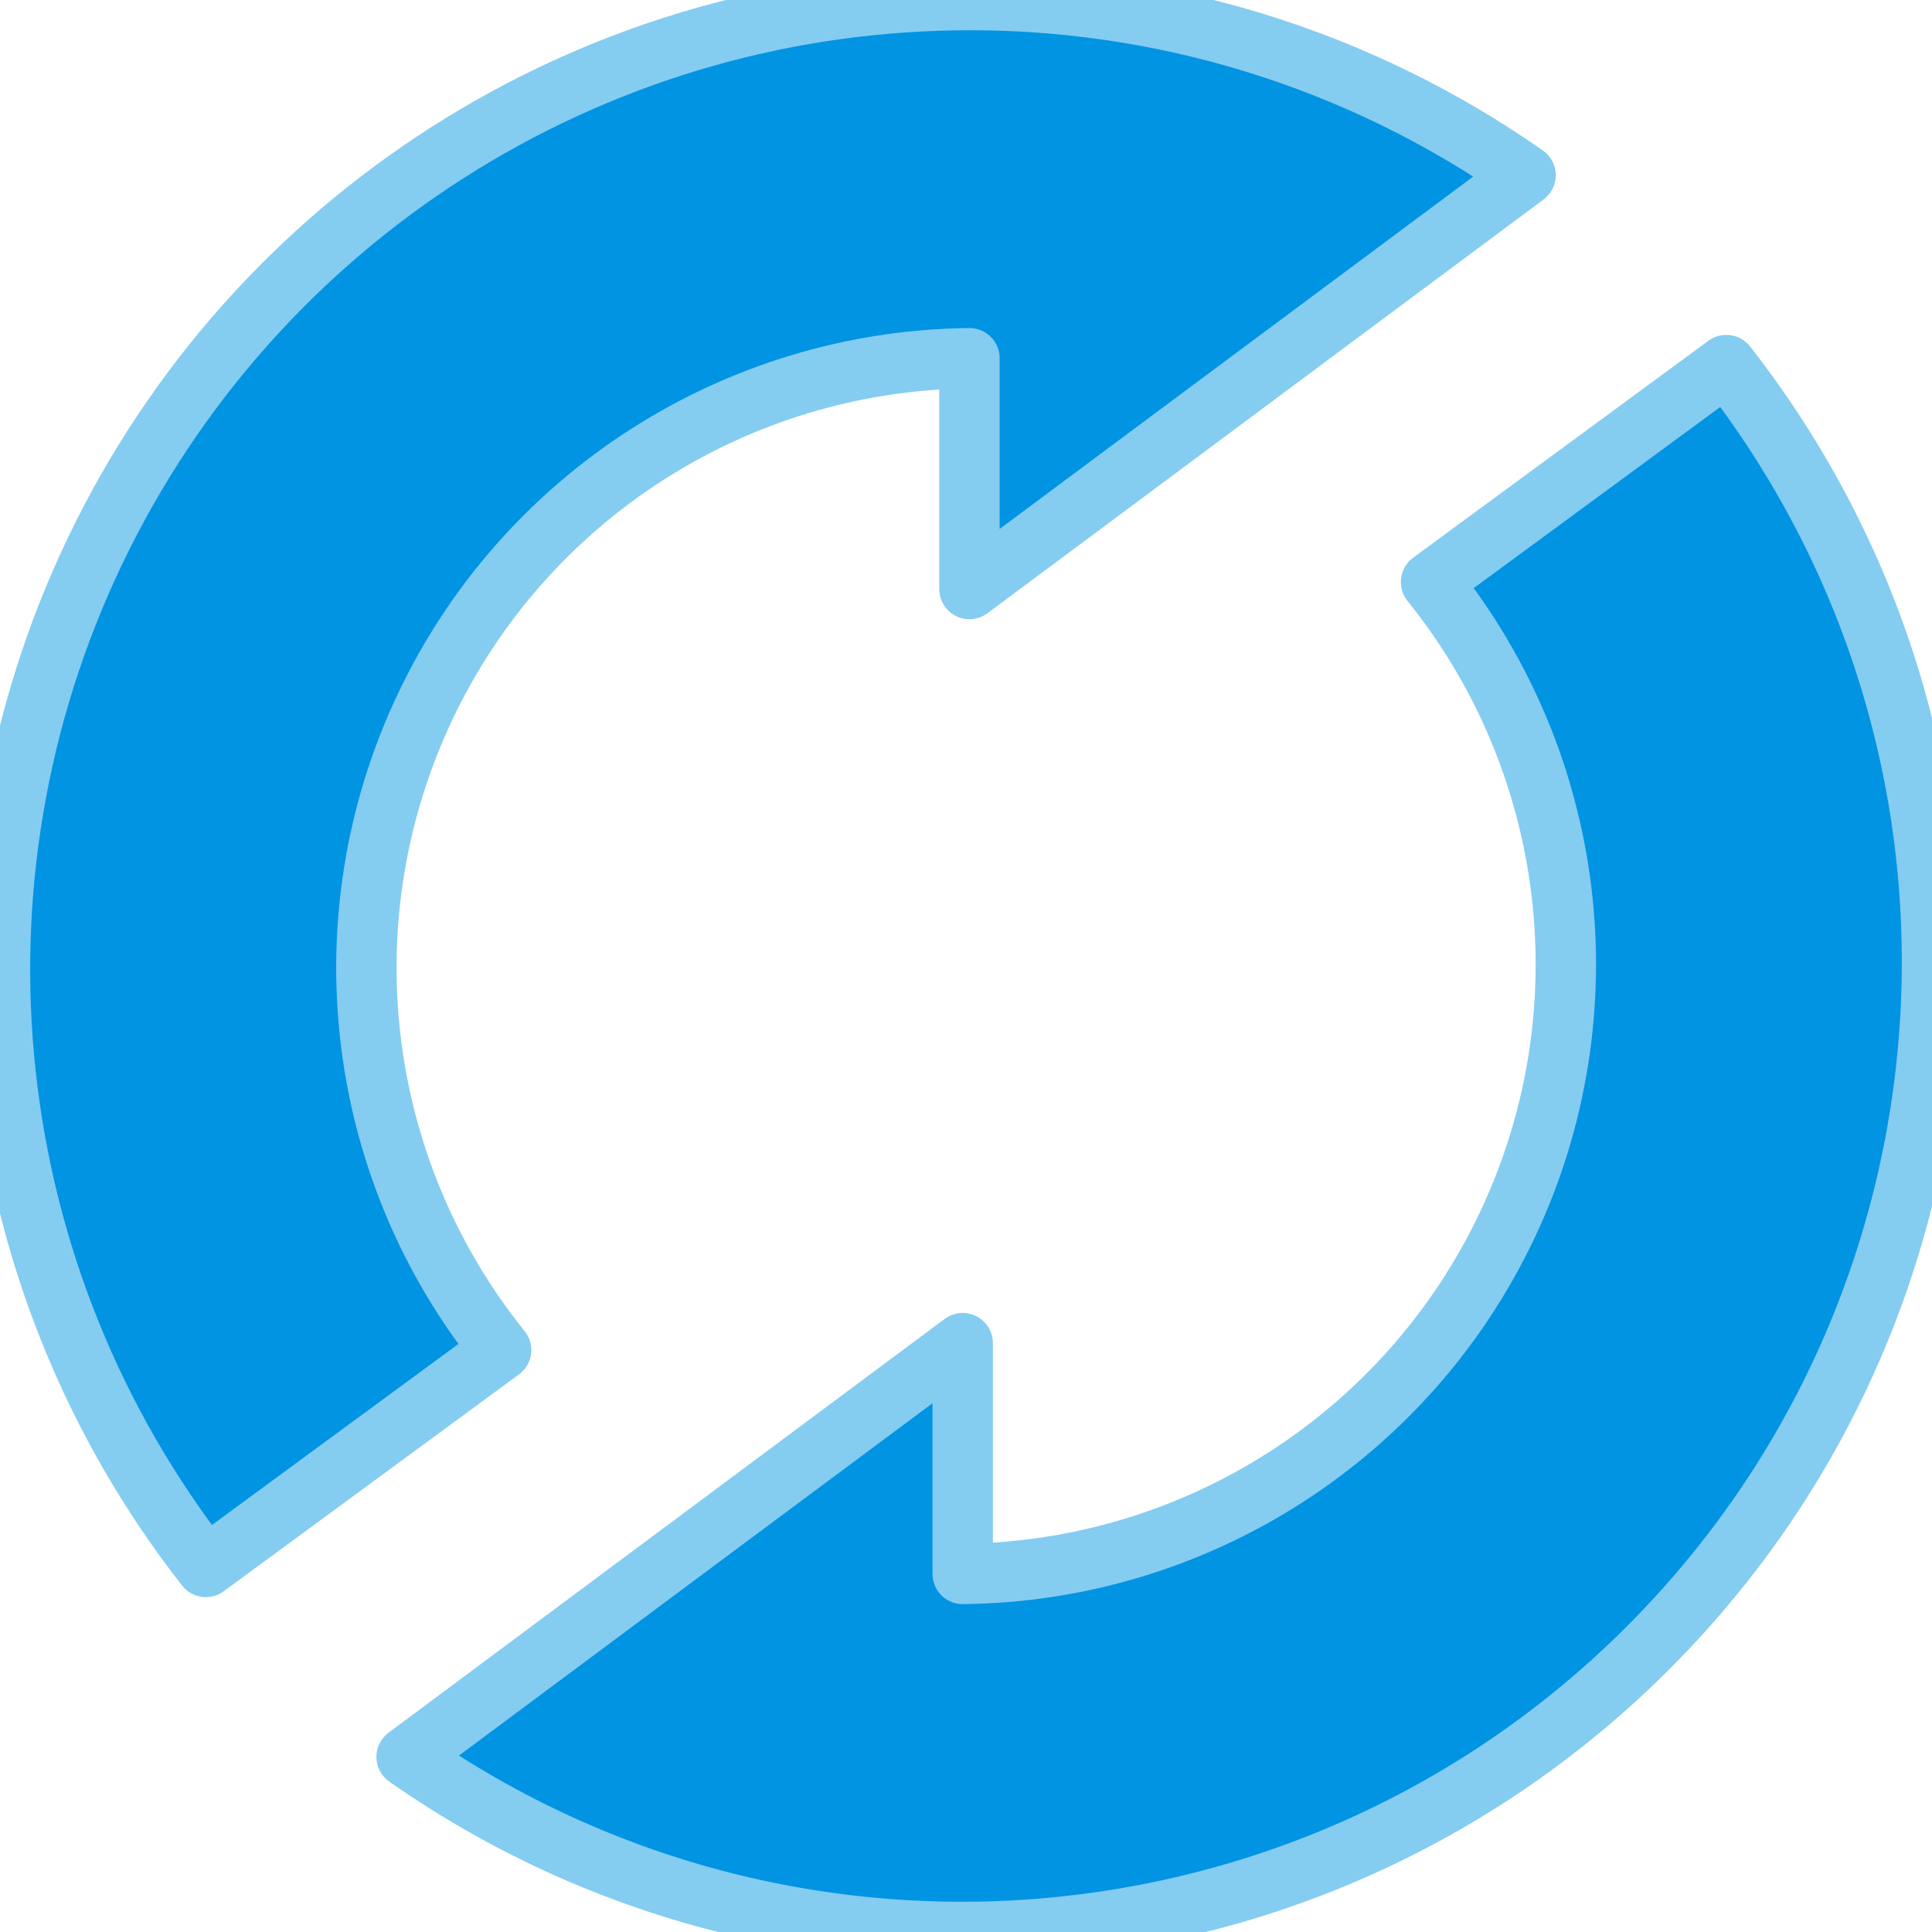
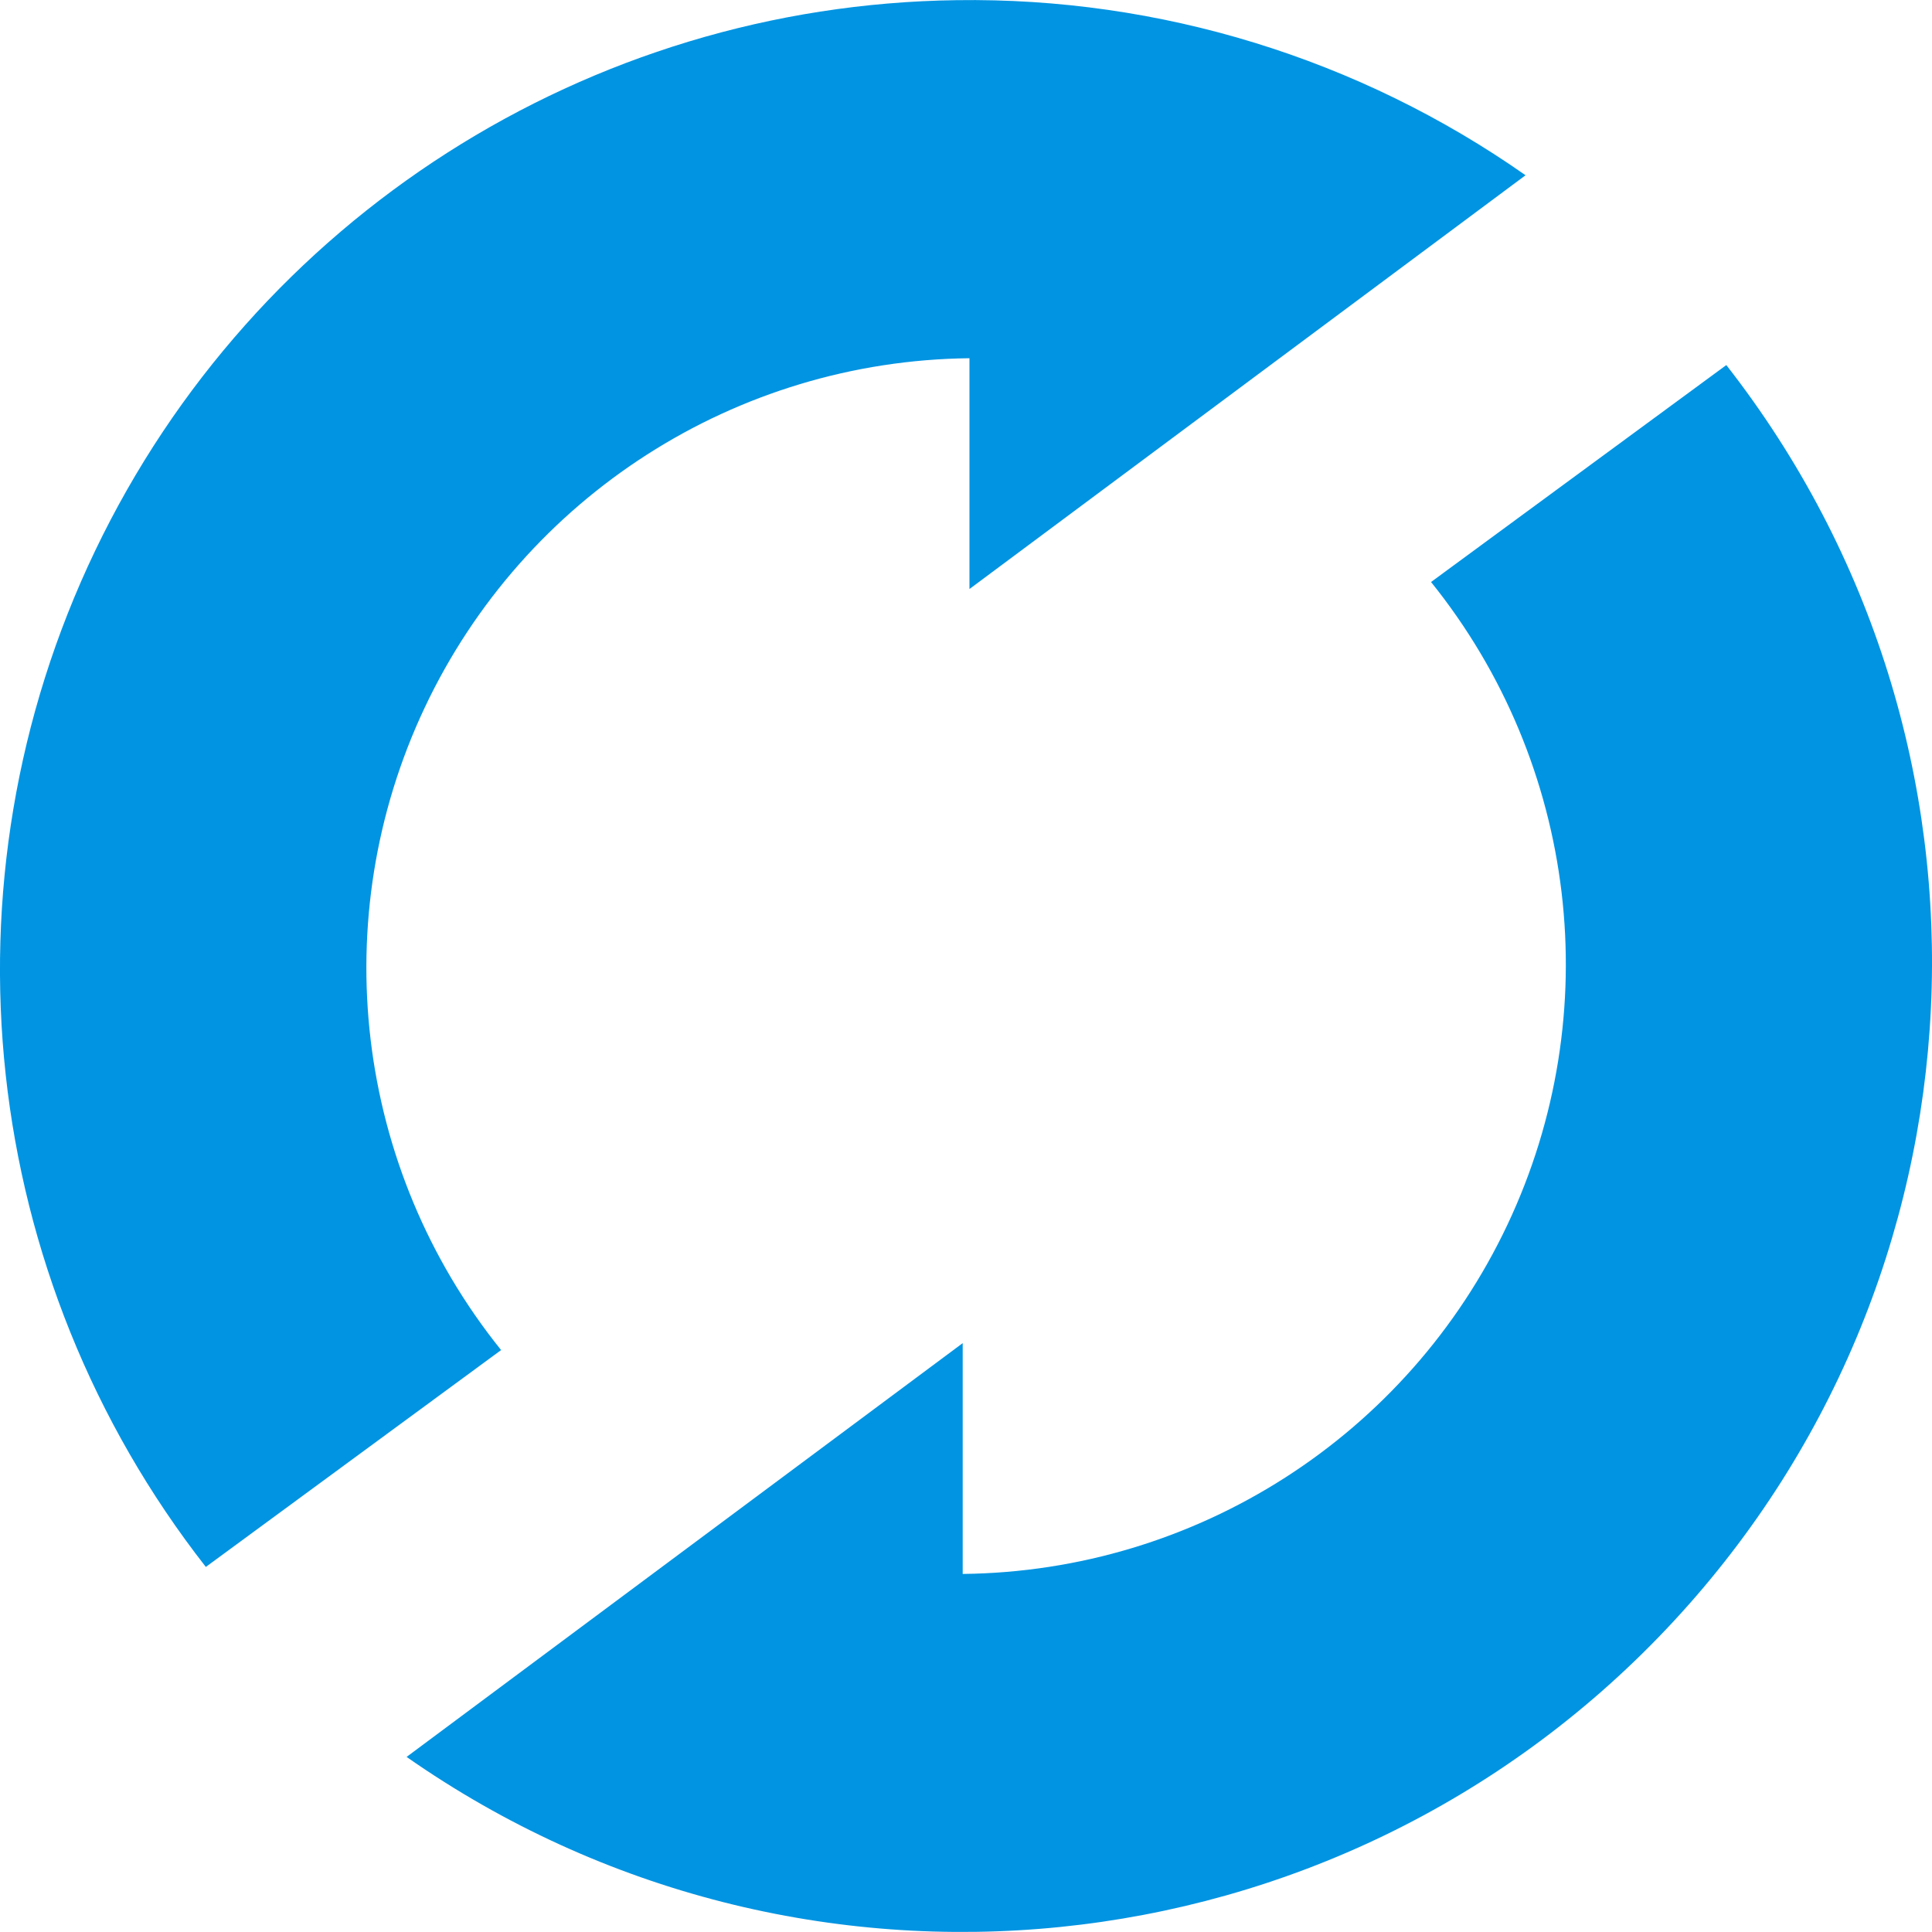
<svg xmlns="http://www.w3.org/2000/svg" viewBox="0 0 24 24" role="img" aria-label="MLflow">
-   <style>@keyframes tss_mlflow_fl{0%{fill-opacity:0.28}36%,84%{fill-opacity:1}100%{fill-opacity:0.28}}.tss_mlflow_fl{animation:tss_mlflow_fl 3.6s cubic-bezier(0.22,1,0.36,1) infinite}@keyframes tss_mlflow_sp0{0%,0%{stroke-dashoffset:100;stroke-opacity:1}30%,78%{stroke-dashoffset:0;stroke-opacity:0.25}100%{stroke-dashoffset:-100;stroke-opacity:1}}.tss_mlflow_sp0{stroke-dasharray:100;animation:tss_mlflow_sp0 3.6s cubic-bezier(0.22,1,0.36,1) infinite}@keyframes tss_mlflow_sp1{0%,6%{stroke-dashoffset:100;stroke-opacity:1}35%,78%{stroke-dashoffset:0;stroke-opacity:0.25}100%{stroke-dashoffset:-100;stroke-opacity:1}}.tss_mlflow_sp1{stroke-dasharray:100;animation:tss_mlflow_sp1 3.6s cubic-bezier(0.22,1,0.36,1) infinite}@media (prefers-reduced-motion: reduce){.tss_mlflow_fl{animation:none!important;fill-opacity:1!important}.tss_mlflow_sp0{animation:none!important;stroke-dashoffset:0!important;stroke-opacity:0!important}.tss_mlflow_sp1{animation:none!important;stroke-dashoffset:0!important;stroke-opacity:0!important}}</style>
-   <path class="tss_mlflow_fl" fill="#0194E2" fill-rule="evenodd" d="M11.883.002a12.044 12.044 0 0 0-9.326 19.463l3.668-2.694A7.573 7.573 0 0 1 12.043 4.45v2.867l6.908-5.14A12.012 12.012 0 0 0 11.883.002zm9.562 4.533L17.777 7.23a7.573 7.573 0 0 1-5.818 12.322v-2.867l-6.908 5.14a12.046 12.046 0 0 0 16.394-17.29z" />
-   <path class="tss_mlflow_sp0" pathLength="100" fill="none" stroke="#85CCF1" stroke-width="0.75" stroke-linecap="round" stroke-linejoin="round" d="M11.883 0.002 a12.044 12.044 0 0 0 -9.326 19.463 l3.668 -2.694 A7.573 7.573 0 0 1 12.043 4.45 v2.867 l6.908 -5.14 A12.012 12.012 0 0 0 11.883 0.002 Z" />
-   <path class="tss_mlflow_sp1" pathLength="100" fill="none" stroke="#85CCF1" stroke-width="0.75" stroke-linecap="round" stroke-linejoin="round" d="M21.445 4.535 L17.777 7.23 a7.573 7.573 0 0 1 -5.818 12.322 v-2.867 l-6.908 5.14 a12.046 12.046 0 0 0 16.394 -17.29 Z" />
+   <style>@keyframes tss_mlflow_al{0%{opacity:0}4%,92%{opacity:1}98%,100%{opacity:0}}@keyframes tss_mlflow_fl{0%,34%{fill-opacity:.3}52%,100%{fill-opacity:1}}@keyframes tss_mlflow_tr{0%{stroke-dashoffset:100;opacity:1}38%{stroke-dashoffset:0;opacity:1}48%{opacity:1}58%,100%{stroke-dashoffset:0;opacity:0}}@keyframes tss_mlflow_pl{0%,60%{transform:scale(1)}80%{transform:scale(1.02)}100%{transform:scale(1)}}.tss_mlflow_al{animation:tss_mlflow_al 3.6s linear infinite}.tss_mlflow_fl{animation:tss_mlflow_fl 3.6s cubic-bezier(.22,1,.36,1) infinite}.tss_mlflow_tr{animation:tss_mlflow_tr 3.6s cubic-bezier(.22,1,.36,1) infinite}.tss_mlflow_pl{transform-box:fill-box;transform-origin:50% 50%;animation:tss_mlflow_pl 3.6s ease-in-out infinite}@media (prefers-reduced-motion: reduce){.tss_mlflow_al,.tss_mlflow_fl,.tss_mlflow_tr,.tss_mlflow_pl{animation:none!important}.tss_mlflow_al{opacity:1!important}.tss_mlflow_fl{fill-opacity:1!important}.tss_mlflow_tr{opacity:0!important}.tss_mlflow_pl{transform:none!important}}</style>
+   <g class="tss_mlflow_al">
+     <g class="tss_mlflow_pl">
+       <path class="tss_mlflow_fl" fill="#0194E2" fill-rule="evenodd" d="M11.883.002a12.044 12.044 0 0 0-9.326 19.463l3.668-2.694A7.573 7.573 0 0 1 12.043 4.45v2.867l6.908-5.14A12.012 12.012 0 0 0 11.883.002zm9.562 4.533L17.777 7.23a7.573 7.573 0 0 1-5.818 12.322v-2.867l-6.908 5.14a12.046 12.046 0 0 0 16.394-17.29z" />
+       <path class="tss_mlflow_tr" pathLength="100" fill="none" stroke="#85CCF1" stroke-width=".55" stroke-linecap="round" stroke-linejoin="round" stroke-dasharray="100" stroke-dashoffset="100" fill-rule="evenodd" d="M11.883.002a12.044 12.044 0 0 0-9.326 19.463l3.668-2.694A7.573 7.573 0 0 1 12.043 4.45v2.867l6.908-5.14A12.012 12.012 0 0 0 11.883.002zm9.562 4.533L17.777 7.23a7.573 7.573 0 0 1-5.818 12.322v-2.867l-6.908 5.14a12.046 12.046 0 0 0 16.394-17.29z" />
+     </g>
+   </g>
</svg>
